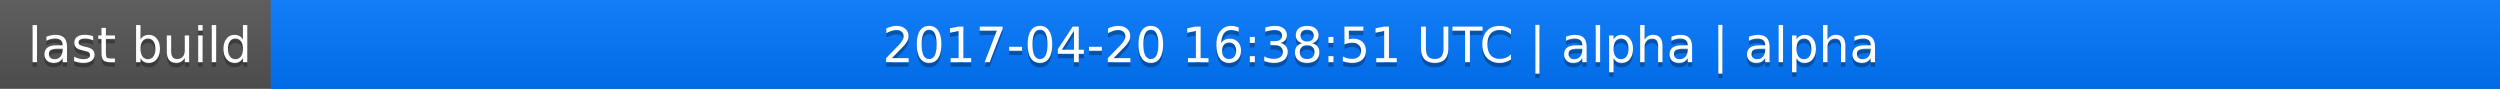
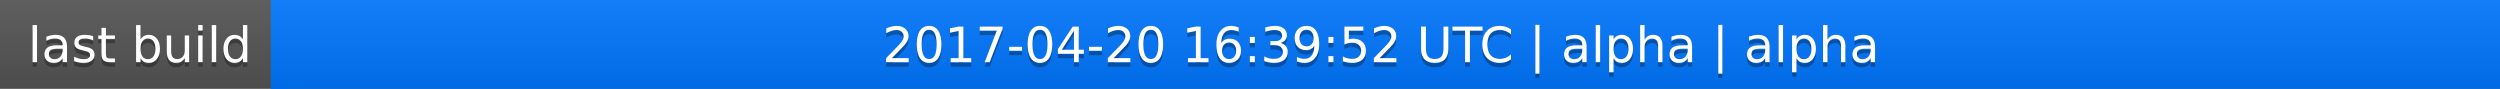
<svg xmlns="http://www.w3.org/2000/svg" width="563" height="20">
  <linearGradient id="a" x2="0" y2="100%">
    <stop offset="0" stop-color="#bbb" stop-opacity=".1" />
    <stop offset="1" stop-opacity=".1" />
  </linearGradient>
  <rect rx="0" width="563" height="20" fill="#555" />
  <rect rx="0" x="61" width="502" height="20" fill="#07f" />
  <path fill="#07f" d="M61 0h4v20h-4z" />
  <rect rx="0" width="563" height="20" fill="url(#a)" />
  <g fill="#fff" text-anchor="middle" font-family="DejaVu Sans,Verdana,Geneva,sans-serif" font-size="11">
    <text x="31.5" y="15" fill="#010101" fill-opacity=".3">last build</text>
    <text x="31.5" y="14">last build</text>
-     <text x="311" y="15" fill="#010101" fill-opacity=".3">2017-04-20 16:38:51 UTC | alpha | alpha</text>
-     <text x="311" y="14">2017-04-20 16:38:51 UTC | alpha | alpha</text>
+     <text x="311" y="15" fill="#010101" fill-opacity=".3">2017-04-20 16:39:52 UTC | alpha | alpha</text>
+     <text x="311" y="14">2017-04-20 16:39:52 UTC | alpha | alpha</text>
  </g>
</svg>
